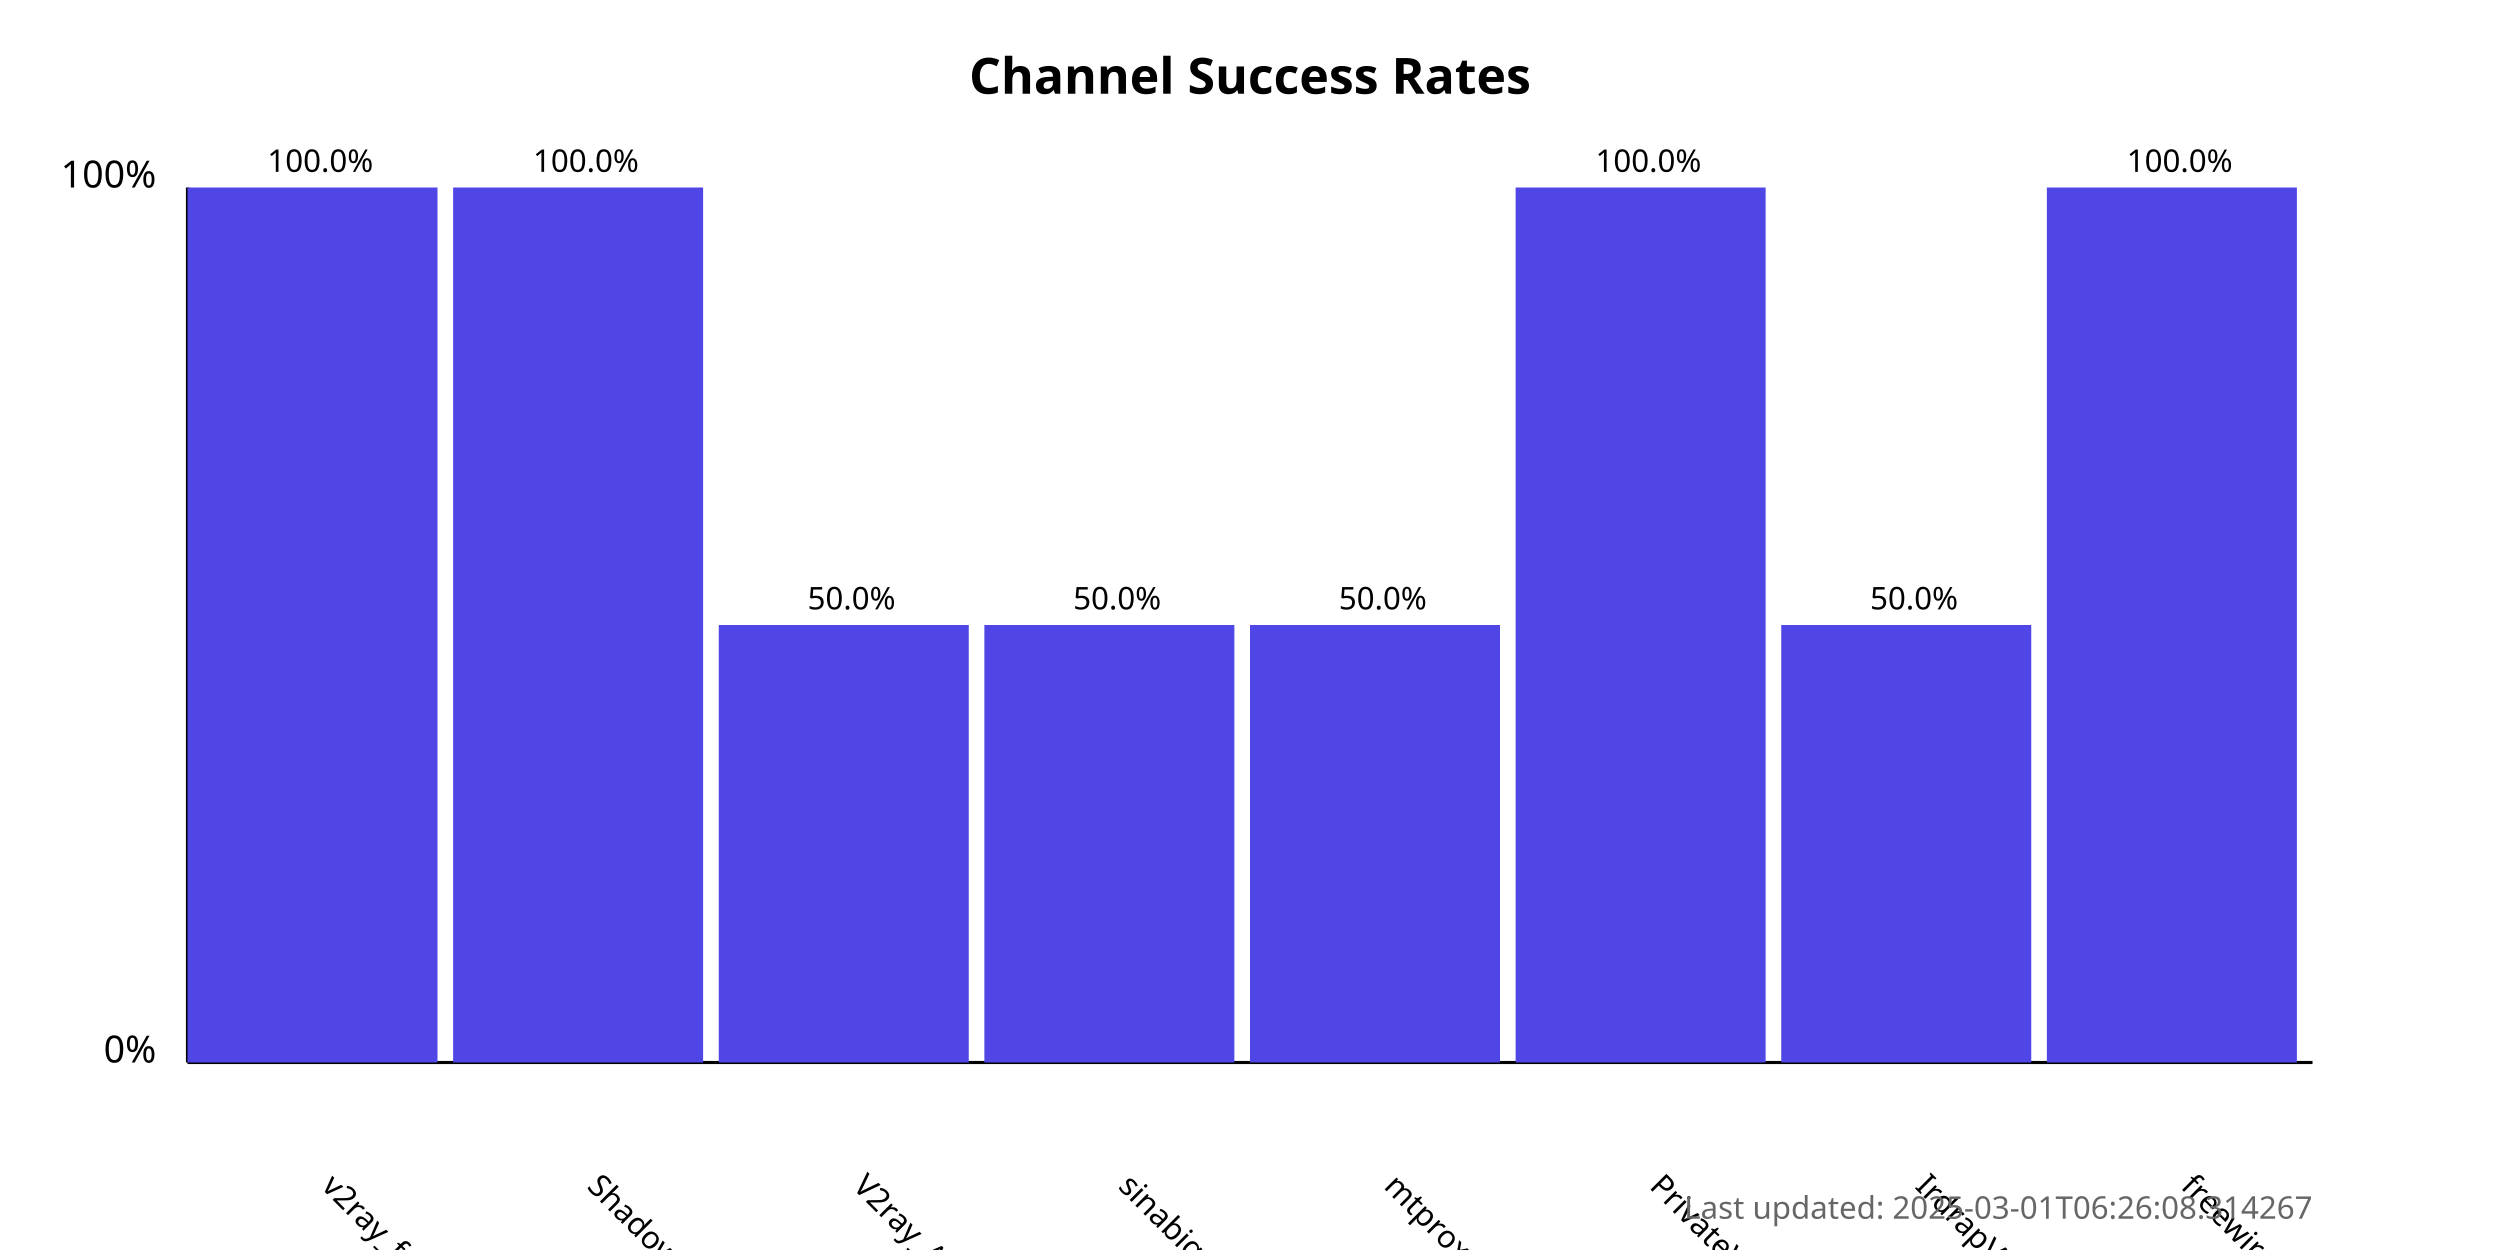
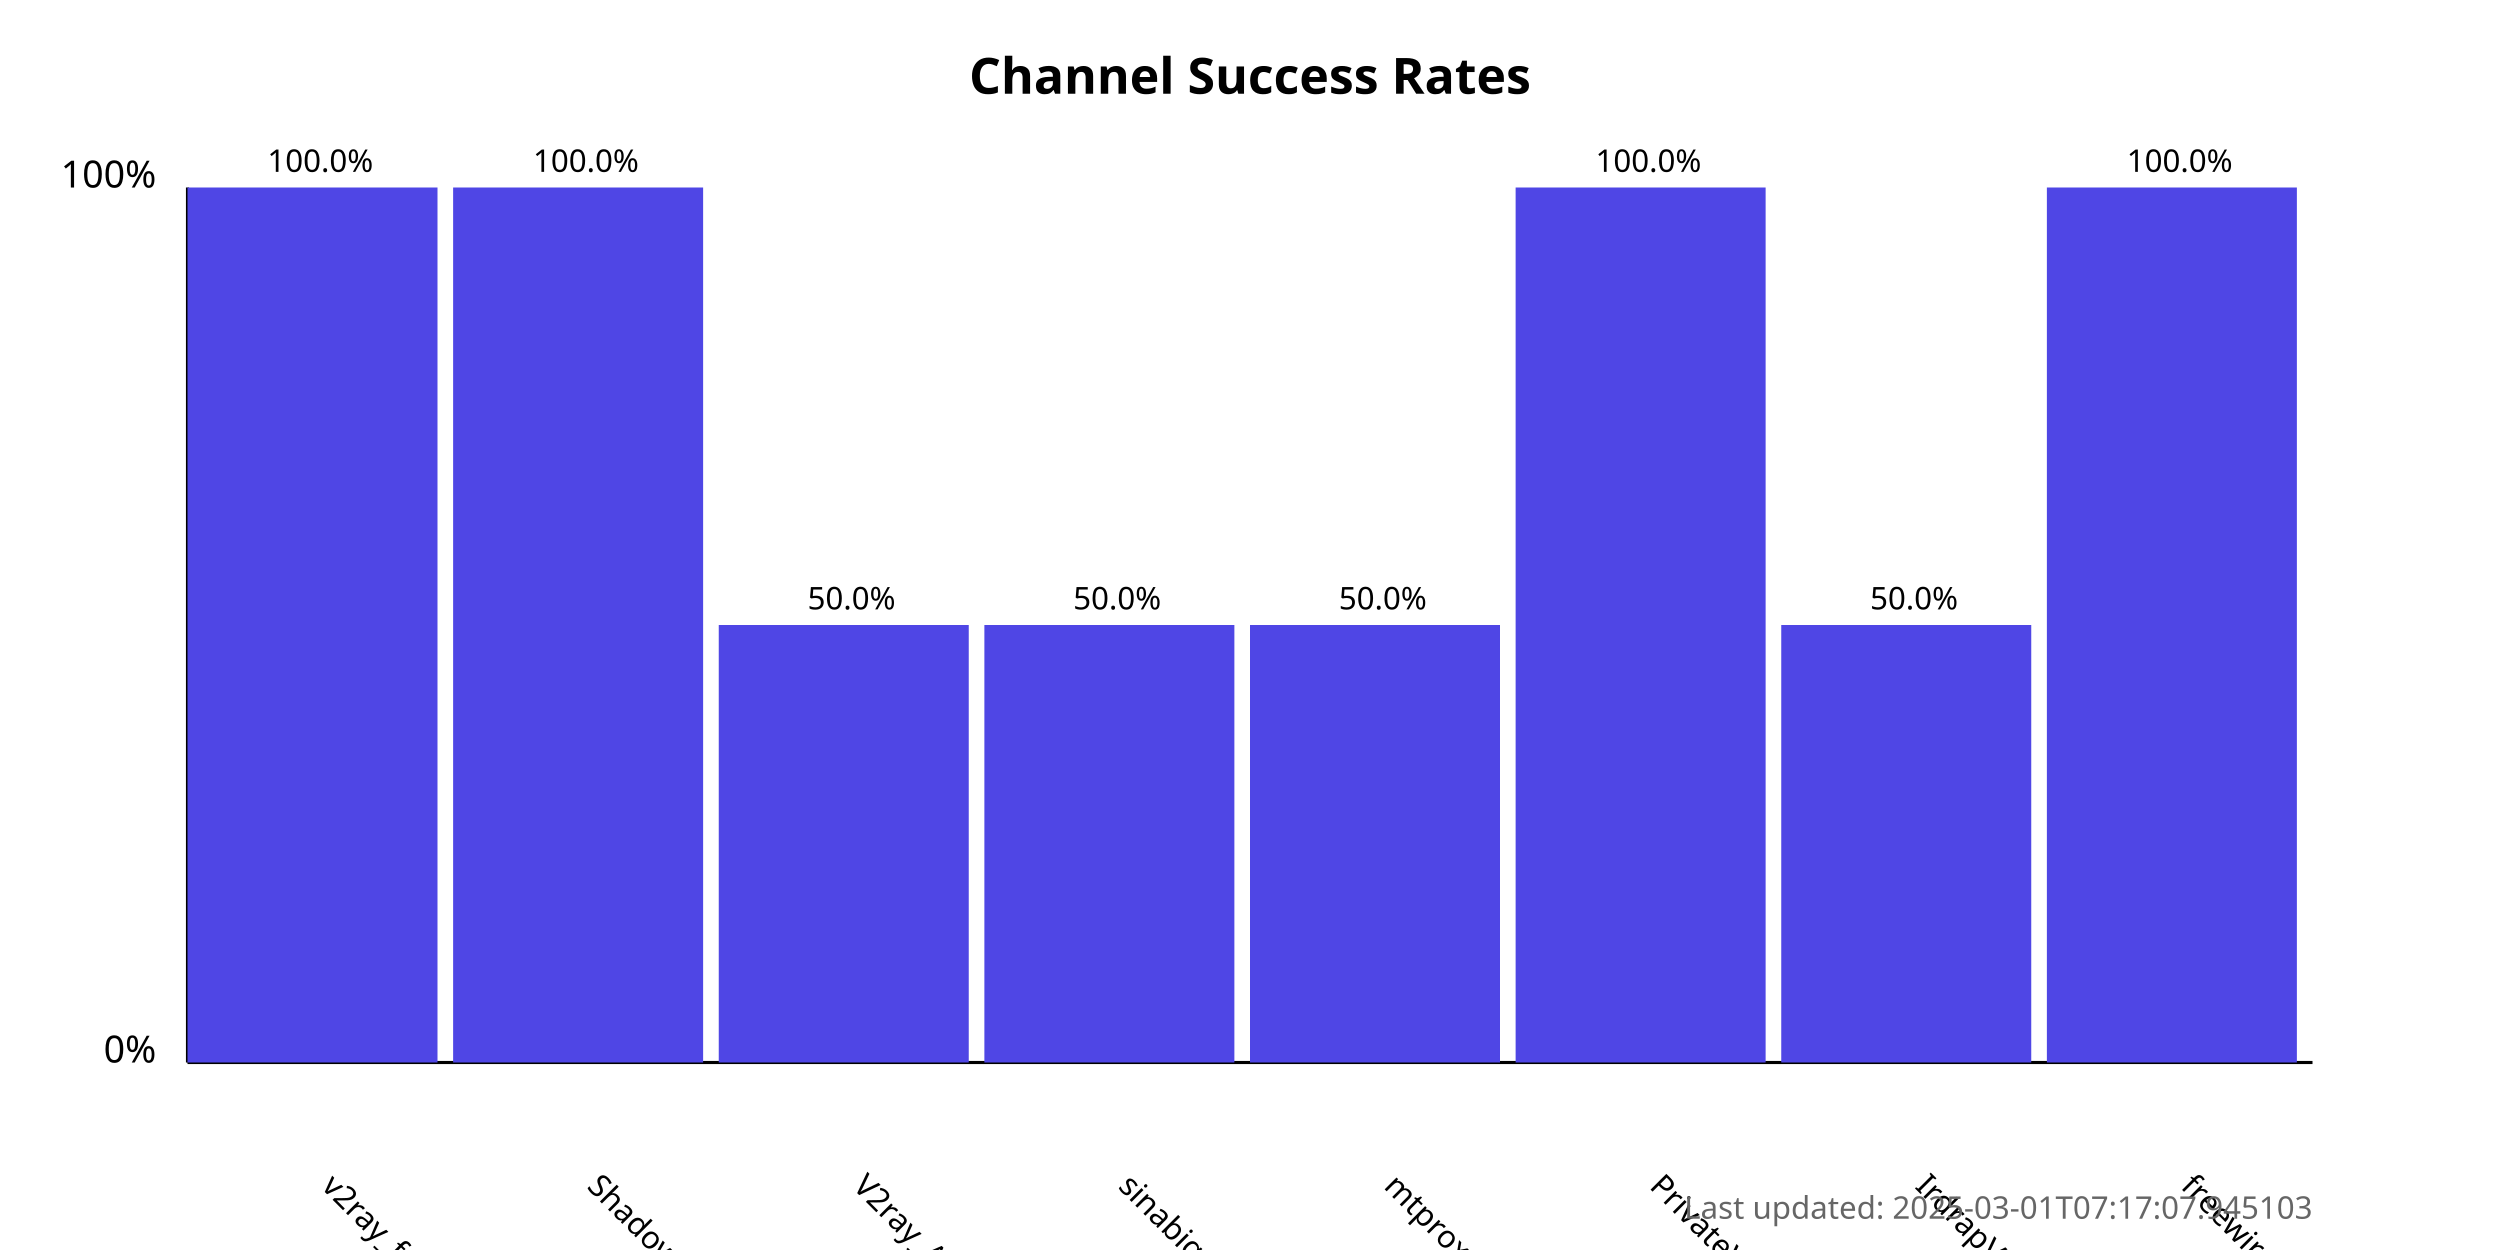
<svg xmlns="http://www.w3.org/2000/svg" width="800" height="400">
  <style>
            .chart-title { font: bold 16px sans-serif; }
            .axis-label { font: 12px sans-serif; }
            .tick-label { font: 10px sans-serif; }
            .bar { fill: #4f46e5; }
            .bar:hover { fill: #6366f1; }
            .timestamp { font: 10px sans-serif; fill: #666; }
        </style>
  <text x="400.0" y="30" text-anchor="middle" class="chart-title">
            Channel Success Rates
        </text>
  <line x1="60" y1="340" x2="60" y2="60" stroke="black" stroke-width="1" />
  <line x1="60" y1="340" x2="740" y2="340" stroke="black" stroke-width="1" />
  <text x="50" y="340" text-anchor="end" class="axis-label">0%</text>
  <text x="50" y="60" text-anchor="end" class="axis-label">100%</text>
  <g>
    <rect x="60" y="60.0" width="80.0" height="280.0" class="bar" />
    <text x="102.5" y="380" transform="rotate(45, 102.5, 380)" text-anchor="start" class="tick-label">
                v2ray_free_conf
            </text>
    <text x="102.5" y="55.0" text-anchor="middle" class="tick-label">
                100.0%
            </text>
  </g>
  <g>
    <rect x="145.0" y="60.0" width="80.0" height="280.0" class="bar" />
    <text x="187.5" y="380" transform="rotate(45, 187.5, 380)" text-anchor="start" class="tick-label">
                ShadowProxy66
            </text>
    <text x="187.5" y="55.0" text-anchor="middle" class="tick-label">
                100.0%
            </text>
  </g>
  <g>
    <rect x="230.0" y="200.0" width="80.0" height="140.0" class="bar" />
    <text x="272.5" y="380" transform="rotate(45, 272.5, 380)" text-anchor="start" class="tick-label">
                V2ray_Alpha
            </text>
    <text x="272.5" y="195.0" text-anchor="middle" class="tick-label">
                50.0%
            </text>
  </g>
  <g>
    <rect x="315.0" y="200.0" width="80.0" height="140.0" class="bar" />
    <text x="357.5" y="380" transform="rotate(45, 357.5, 380)" text-anchor="start" class="tick-label">
                sinabigo
            </text>
    <text x="357.5" y="195.0" text-anchor="middle" class="tick-label">
                50.0%
            </text>
  </g>
  <g>
    <rect x="400.0" y="200.0" width="80.0" height="140.0" class="bar" />
    <text x="442.5" y="380" transform="rotate(45, 442.5, 380)" text-anchor="start" class="tick-label">
                mtproxy_lists
            </text>
    <text x="442.5" y="195.0" text-anchor="middle" class="tick-label">
                50.0%
            </text>
  </g>
  <g>
    <rect x="485.0" y="60.0" width="80.0" height="280.0" class="bar" />
    <text x="527.5" y="380" transform="rotate(45, 527.5, 380)" text-anchor="start" class="tick-label">
                PrivateVPNs
            </text>
    <text x="527.5" y="55.0" text-anchor="middle" class="tick-label">
                100.0%
            </text>
  </g>
  <g>
    <rect x="570.0" y="200.0" width="80.0" height="140.0" class="bar" />
    <text x="612.5" y="380" transform="rotate(45, 612.5, 380)" text-anchor="start" class="tick-label">
                IrdrapVPNnews
            </text>
    <text x="612.5" y="195.0" text-anchor="middle" class="tick-label">
                50.0%
            </text>
  </g>
  <g>
    <rect x="655.0" y="60.0" width="80.0" height="280.0" class="bar" />
    <text x="697.5" y="380" transform="rotate(45, 697.5, 380)" text-anchor="start" class="tick-label">
                freewireguard
            </text>
    <text x="697.5" y="55.0" text-anchor="middle" class="tick-label">
                100.0%
            </text>
  </g>
  <text x="740" y="390" text-anchor="end" class="timestamp">
-             Last updated: 2025-03-01T06:26:08.314267
+             Last updated: 2025-03-01T07:17:07.945103
        </text>
</svg>
